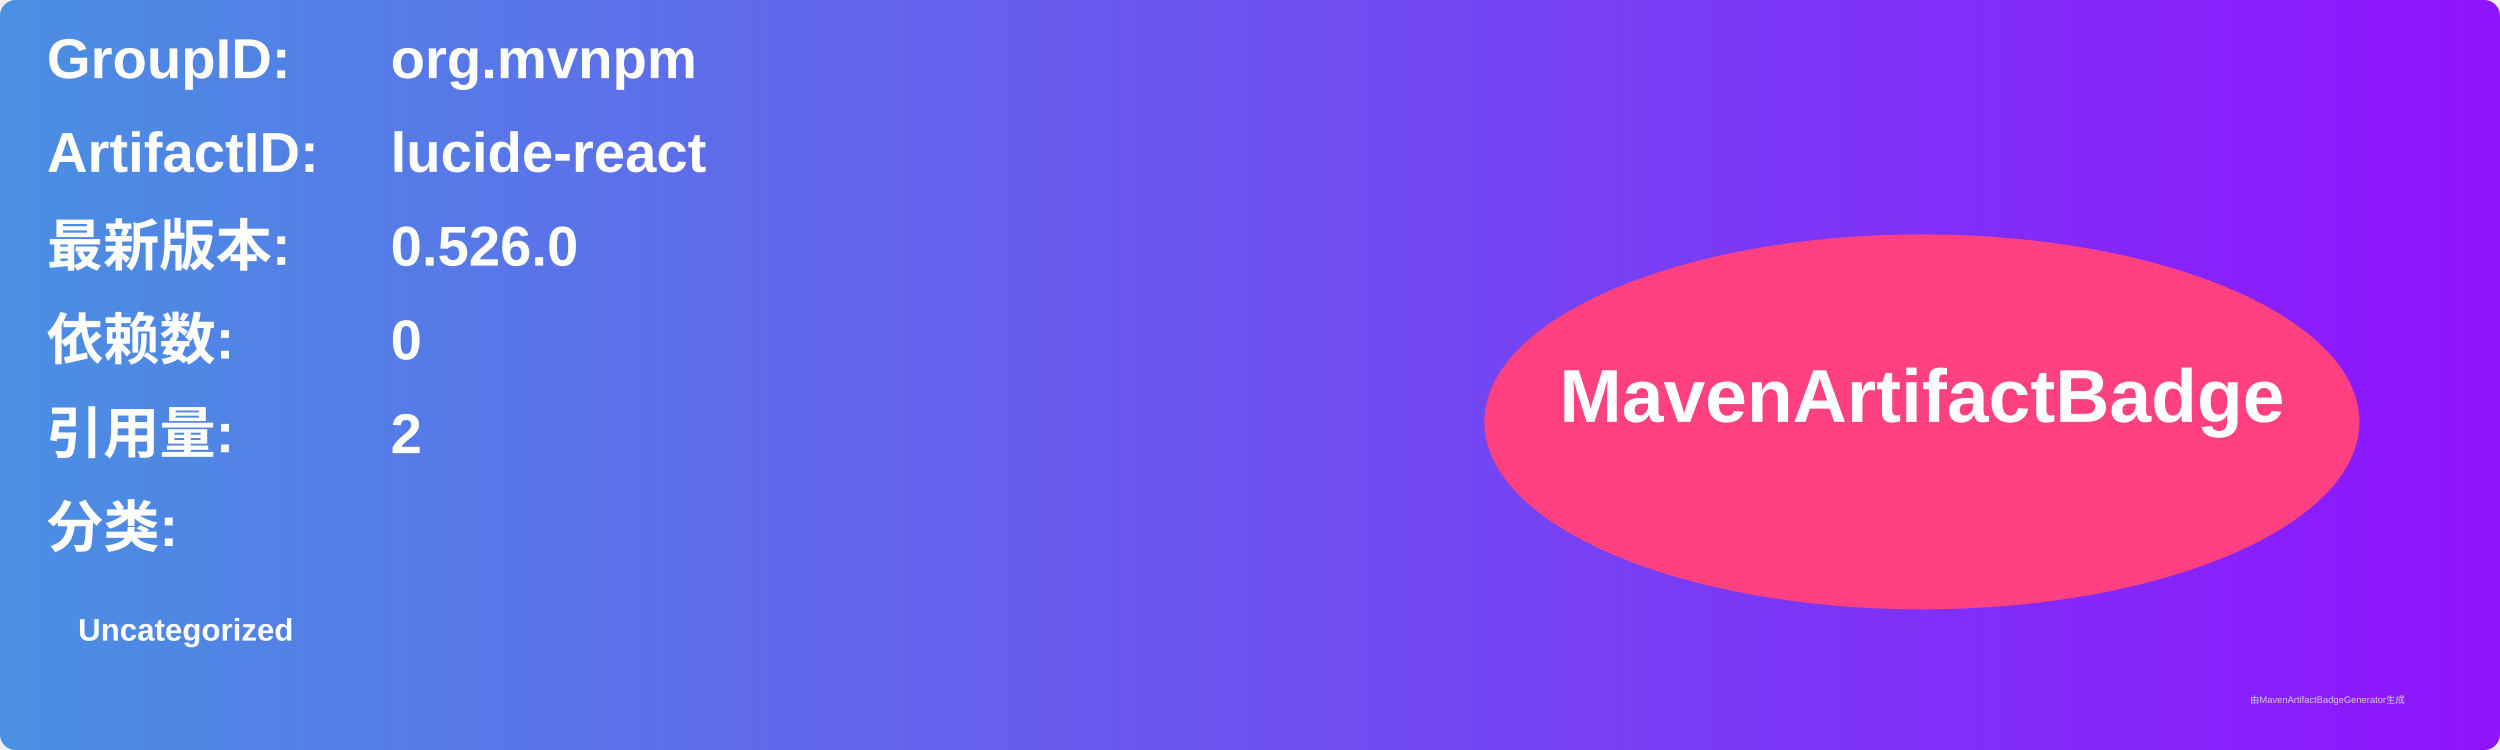
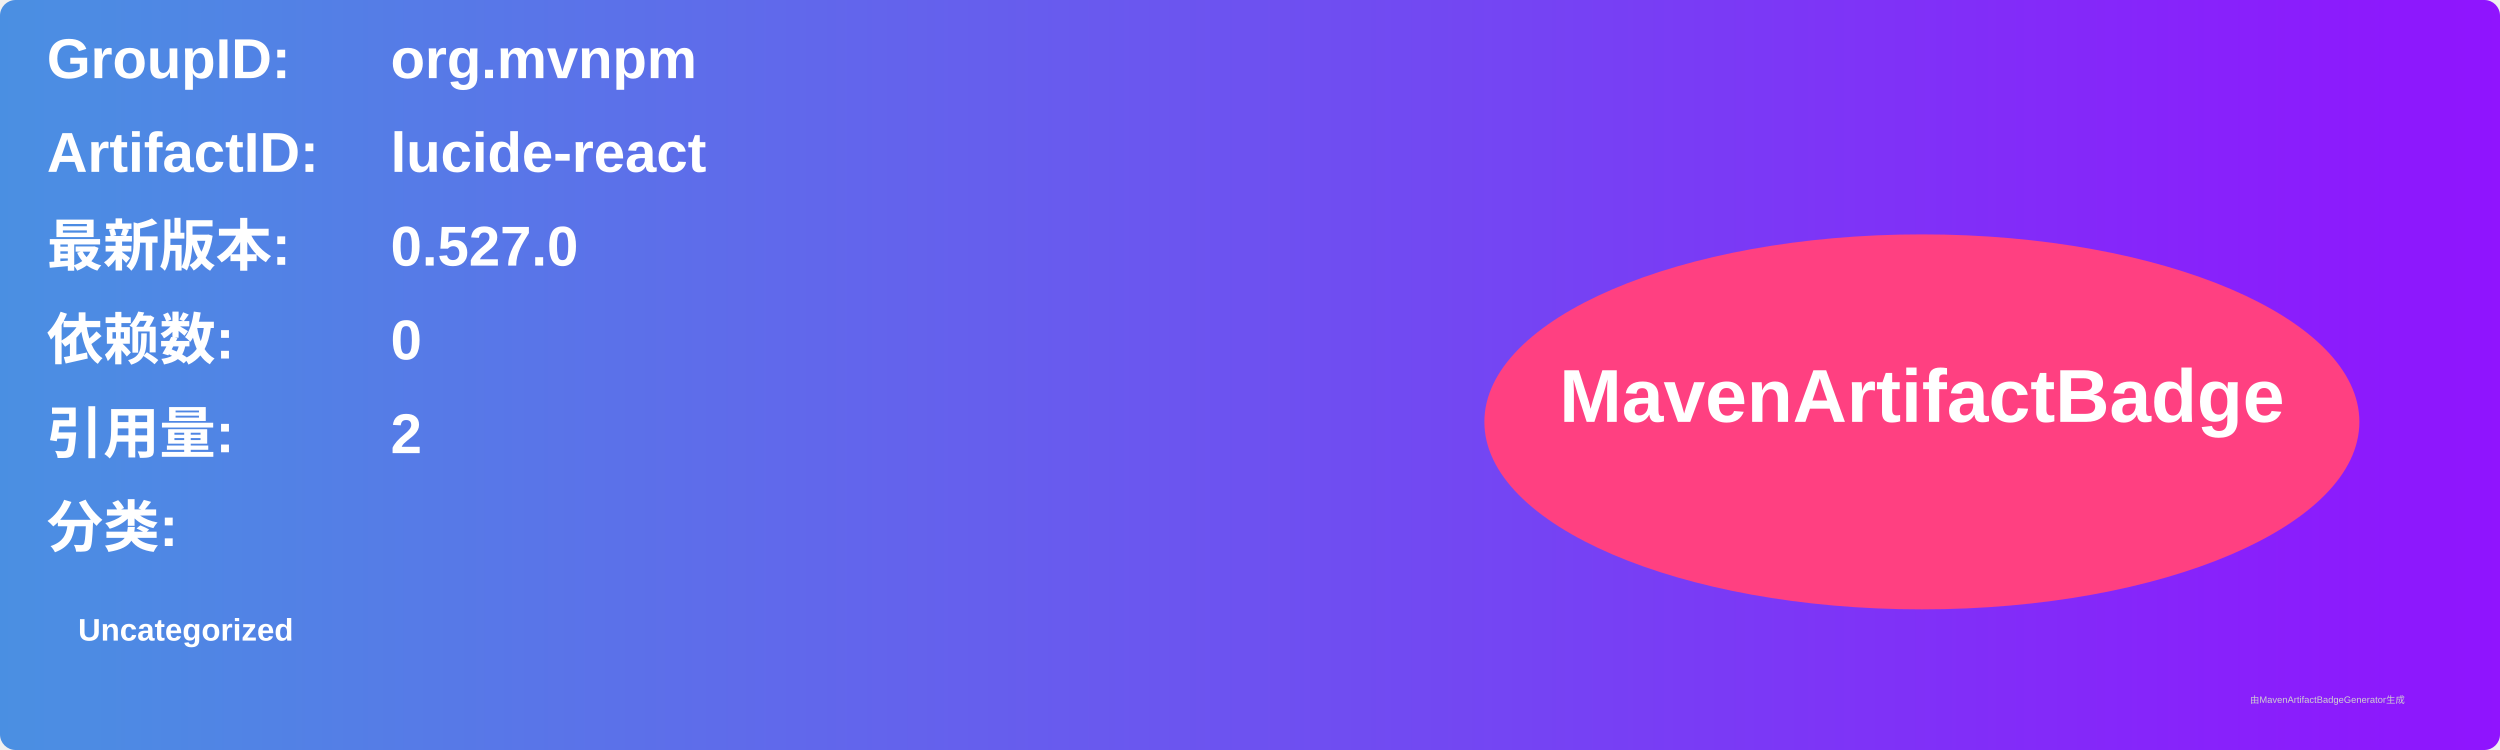
<svg xmlns="http://www.w3.org/2000/svg" width="800" height="240" viewBox="0 0 800 240">
  <linearGradient id="grad" x1="0%" y1="0%" x2="100%" y2="0%">
    <stop offset="0%" stop-color="#4a90e2" />
    <stop offset="100%" stop-color="#9013fe" />
  </linearGradient>
  <rect width="100%" height="100%" rx="5" ry="5" fill="url(#grad)" />
  <g transform="translate(15, 15)">
    <text x="0" y="10" font-family="Arial" font-size="18" fill="white" font-weight="bold" width="260">GroupID:</text>
    <text x="110" y="10" font-family="Arial" font-size="18" fill="white" font-weight="bold" width="460">org.mvnpm</text>
    <text x="0" y="40" font-family="Arial" font-size="18" fill="white" font-weight="bold" width="260">ArtifactID:</text>
    <text x="110" y="40" font-family="Arial" font-size="18" fill="white" font-weight="bold" width="460">lucide-react</text>
    <text x="0" y="70" font-family="Arial" font-size="18" fill="white" font-weight="bold">最新版本:</text>
    <text x="110" y="70" font-family="Arial" font-size="18" fill="white" font-weight="bold">
-       <tspan font-weight="bold">0.526.0</tspan>
+       <tspan font-weight="bold">0.527.0</tspan>
    </text>
    <text x="0" y="100" font-family="Arial" font-size="18" fill="white" font-weight="bold">依赖数: </text>
    <text x="110" y="100" font-family="Arial" font-size="18" fill="white">
      <tspan font-weight="bold">0</tspan>
    </text>
    <text x="0" y="130" font-family="Arial" font-size="18" fill="white" font-weight="bold">引用量: </text>
    <text x="110" y="130" font-family="Arial" font-size="18" fill="white">
      <tspan font-weight="bold">2</tspan>
    </text>
    <text x="0" y="160" font-family="Arial" font-size="18" fill="white" font-weight="bold">分类:</text>
    <text x="10" y="190" font-family="Arial" font-size="10" fill="white">
      <tspan font-weight="bold">Uncategorized</tspan>
    </text>
    <ellipse cx="600" cy="120" rx="140" ry="60" fill="#ff4081" />
    <text x="600" y="120" text-anchor="middle" font-family="Arial" font-size="24" fill="white" font-weight="bold">MavenArtifactBadge</text>
  </g>
  <text x="720" y="225" font-family="Arial" font-size="3" fill="#d0d0d0">由MavenArtifactBadgeGenerator生成</text>
</svg>
